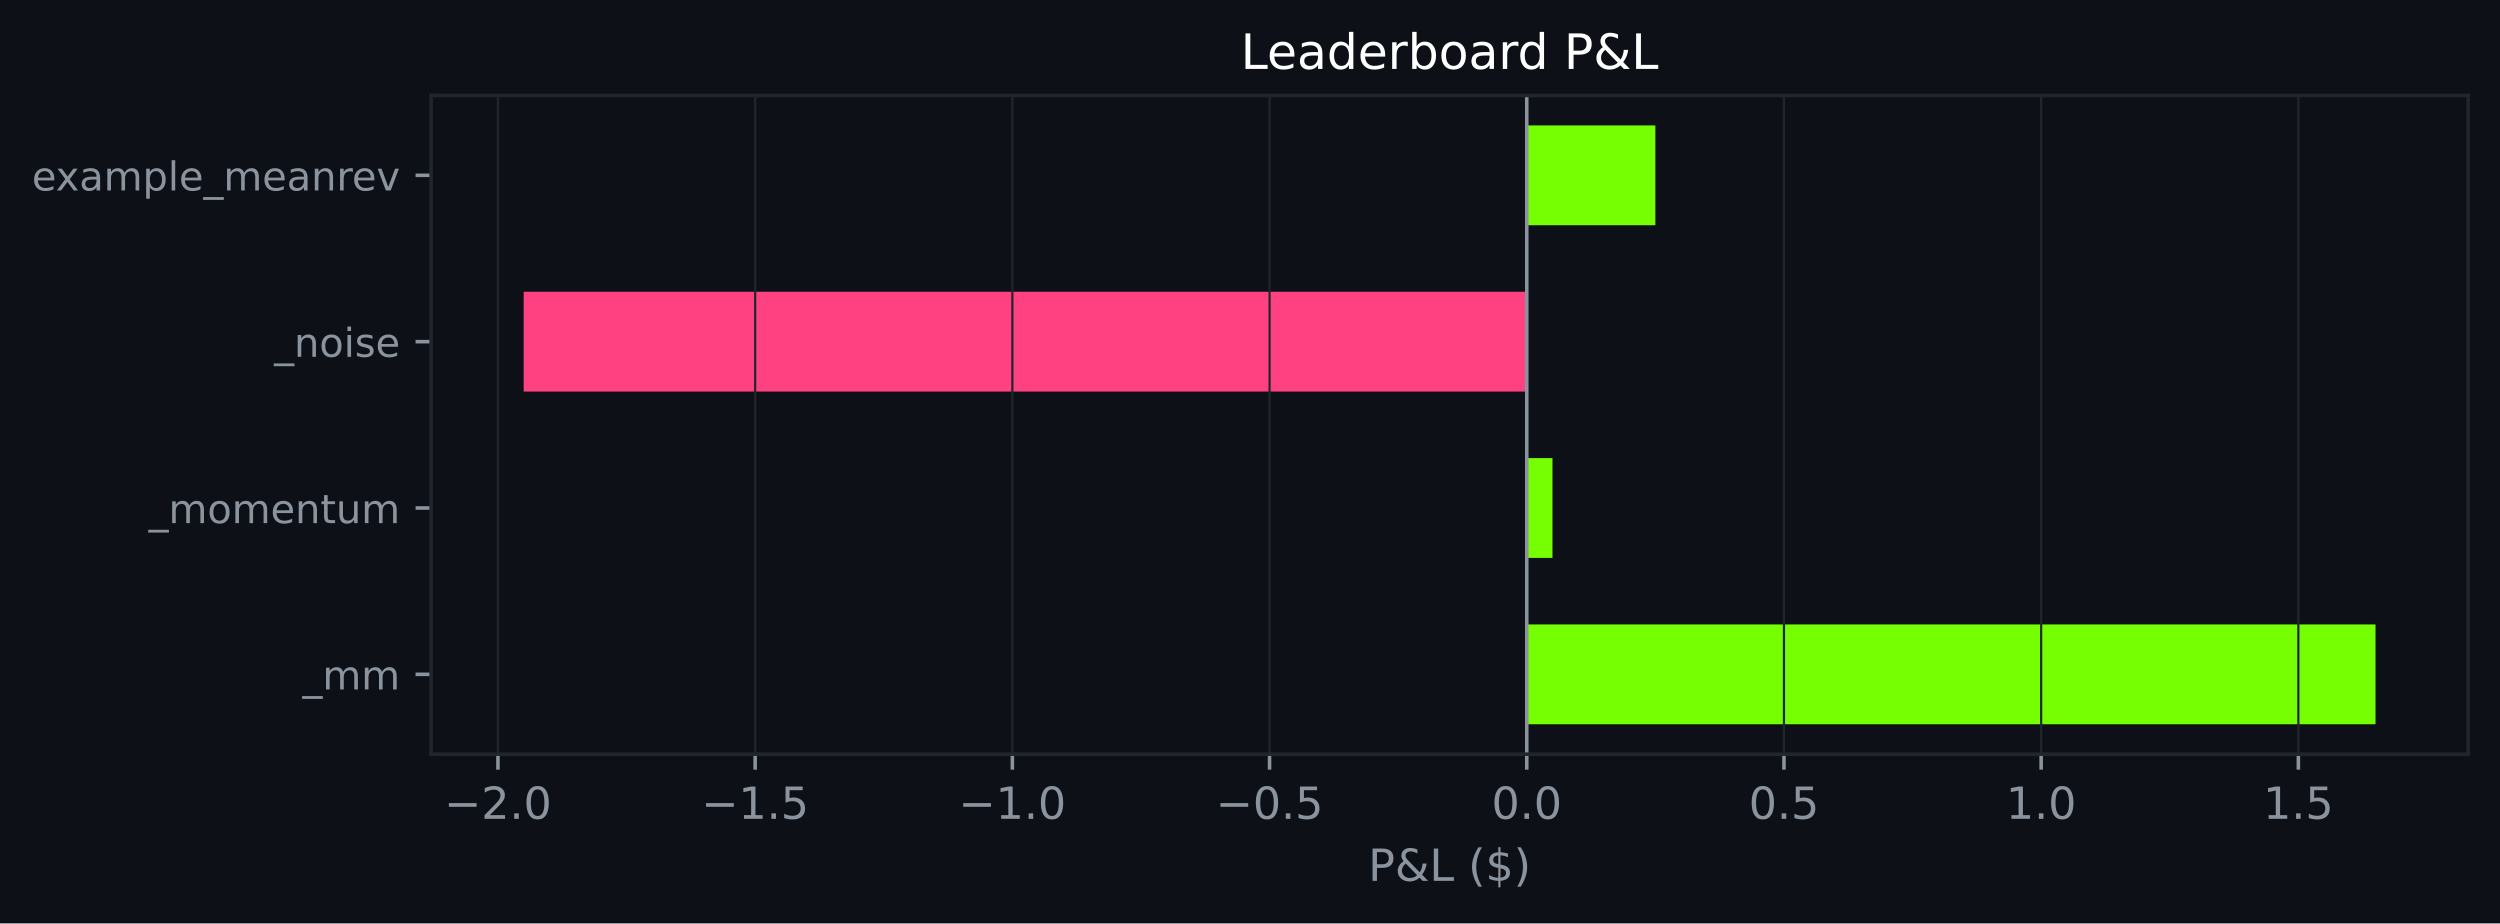
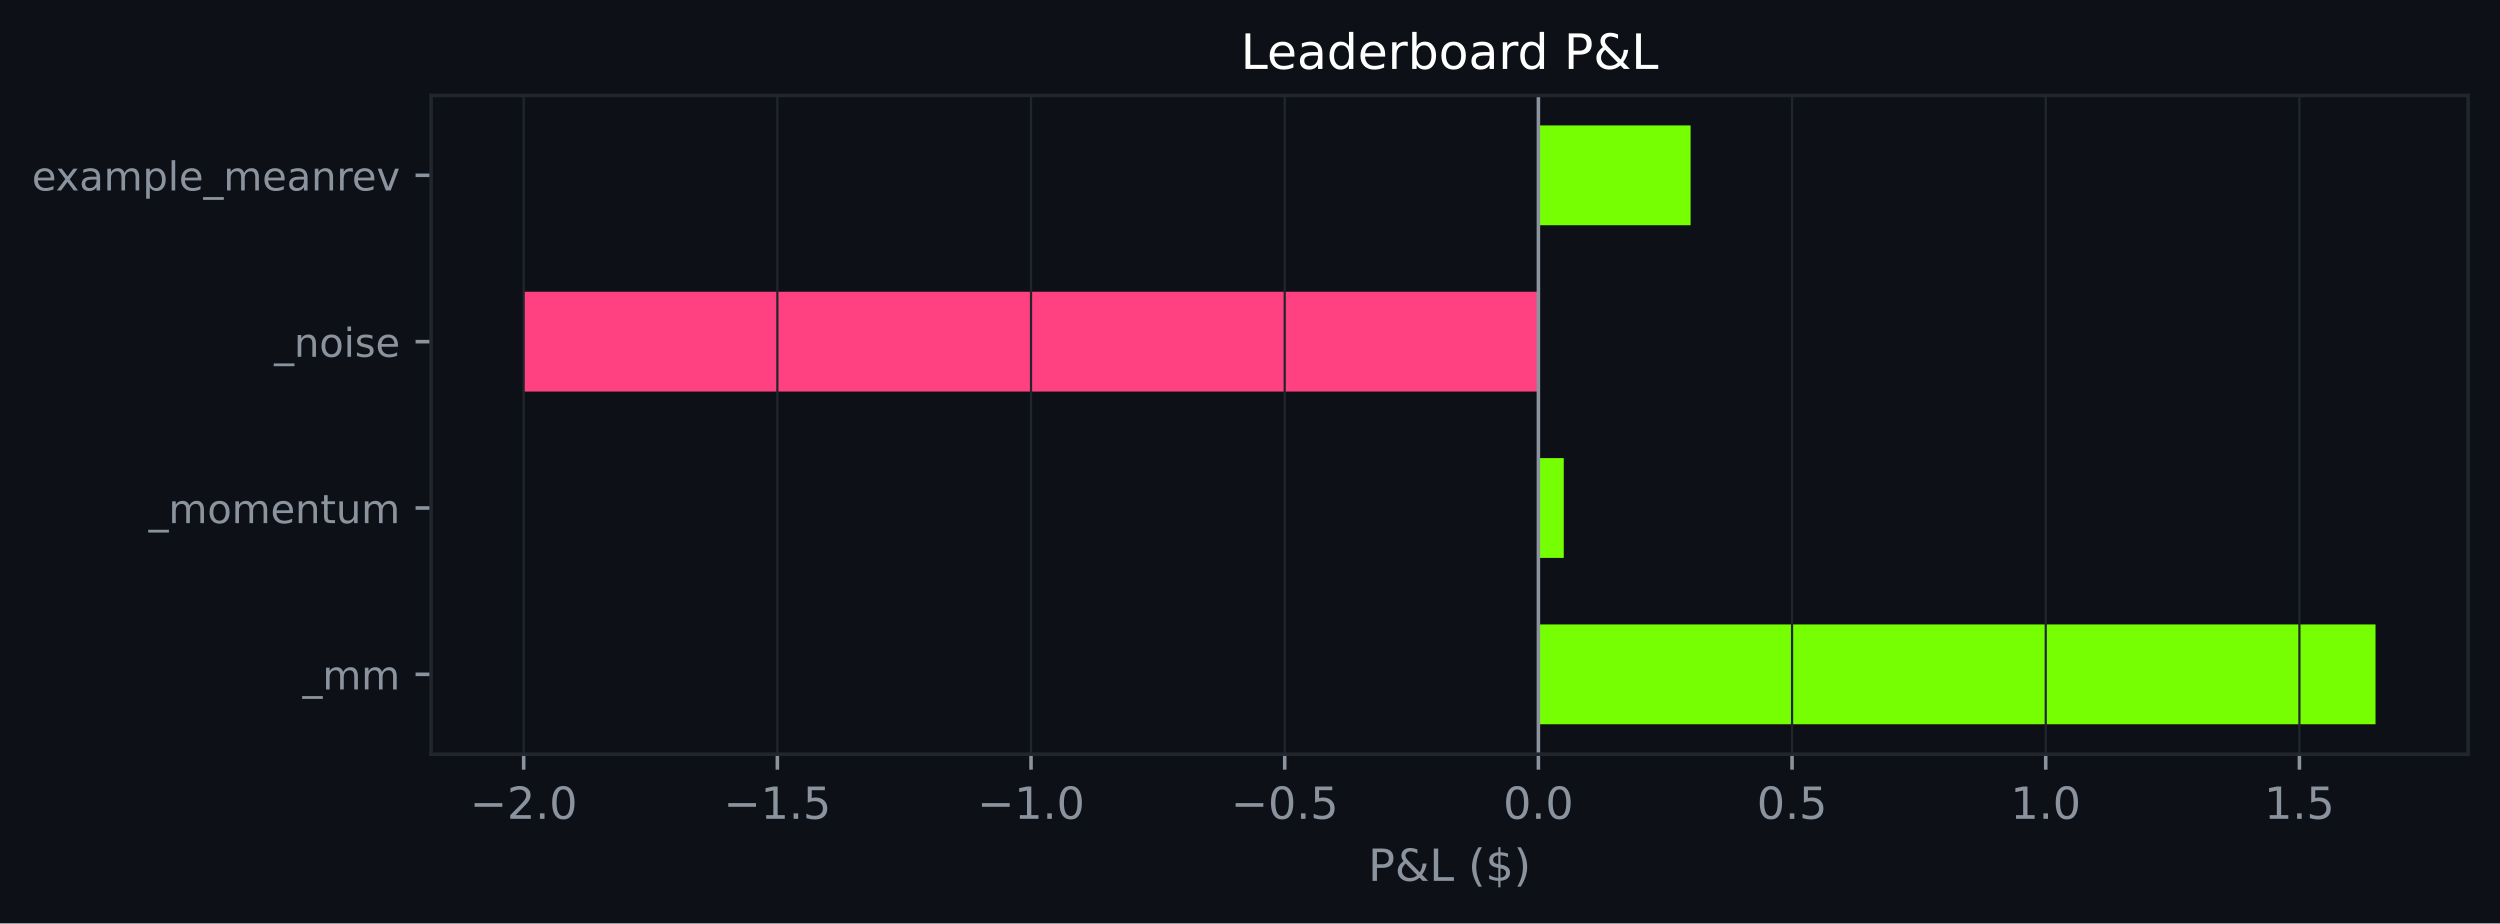
<svg xmlns="http://www.w3.org/2000/svg" xmlns:xlink="http://www.w3.org/1999/xlink" width="564.45pt" height="208.479pt" viewBox="0 0 564.45 208.479" version="1.1">
  <defs>
    <style type="text/css">*{stroke-linejoin: round; stroke-linecap: butt}</style>
  </defs>
  <g id="figure_1">
    <g id="patch_1">
      <path d="M 0 208.479  L 564.45 208.479  L 564.45 0  L 0 0  z " style="fill: #0d1117" />
    </g>
    <g id="axes_1">
      <g id="patch_2">
        <path d="M 97.33 170.279  L 557.25 170.279  L 557.25 21.558  L 97.33 21.558  z " style="fill: #0d1117" />
      </g>
      <g id="patch_3">
-         <path d="M 344.712 163.519  L 536.345 163.519  L 536.345 140.985  L 344.712 140.985  z " clip-path="url(#pa71a0d865e)" style="fill: #76ff03" />
+         <path d="M 347.337 163.519  L 536.345 163.519  L 536.345 140.985  L 347.337 140.985  z " clip-path="url(#pb8c0c7de99)" style="fill: #76ff03" />
      </g>
      <g id="patch_4">
-         <path d="M 344.712 125.963  L 350.519 125.963  L 350.519 103.43  L 344.712 103.43  z " clip-path="url(#pa71a0d865e)" style="fill: #76ff03" />
+         <path d="M 347.337 125.963  L 353.064 125.963  L 353.064 103.43  L 347.337 103.43  z " clip-path="url(#pb8c0c7de99)" style="fill: #76ff03" />
      </g>
      <g id="patch_5">
-         <path d="M 344.712 88.407  L 118.236 88.407  L 118.236 65.874  L 344.712 65.874  z " clip-path="url(#pa71a0d865e)" style="fill: #ff4081" />
+         <path d="M 347.337 88.407  L 118.236 88.407  L 118.236 65.874  L 347.337 65.874  z " clip-path="url(#pb8c0c7de99)" style="fill: #ff4081" />
      </g>
      <g id="patch_6">
-         <path d="M 344.712 50.852  L 373.747 50.852  L 373.747 28.318  L 344.712 28.318  z " clip-path="url(#pa71a0d865e)" style="fill: #76ff03" />
+         <path d="M 347.337 50.852  L 381.702 50.852  L 381.702 28.318  L 347.337 28.318  z " clip-path="url(#pb8c0c7de99)" style="fill: #76ff03" />
      </g>
      <g id="matplotlib.axis_1">
        <g id="xtick_1">
          <g id="line2d_1">
-             <path d="M 112.429 170.279  L 112.429 21.558  " clip-path="url(#pa71a0d865e)" style="fill: none; stroke: #21262d; stroke-width: 0.5; stroke-linecap: square" />
+             <path d="M 118.236 170.279  L 118.236 21.558  " clip-path="url(#pb8c0c7de99)" style="fill: none; stroke: #21262d; stroke-width: 0.5; stroke-linecap: square" />
          </g>
          <g id="line2d_2">
            <defs>
-               <path id="me4d4987c3d" d="M 0 0  L 0 3.5  " style="stroke: #8b949e; stroke-width: 0.8" />
+               <path id="m7a2cfc2091" d="M 0 0  L 0 3.5  " style="stroke: #8b949e; stroke-width: 0.8" />
            </defs>
            <g>
-               <use xlink:href="#me4d4987c3d" x="112.429" y="170.279" style="fill: #8b949e; stroke: #8b949e; stroke-width: 0.8" />
+               <use xlink:href="#m7a2cfc2091" x="118.236" y="170.279" style="fill: #8b949e; stroke: #8b949e; stroke-width: 0.8" />
            </g>
          </g>
          <g id="text_1">
-             <g style="fill: #8b949e" transform="translate(100.2874 184.8762) scale(0.1 -0.1)">
+             <g style="fill: #8b949e" transform="translate(106.0945 184.8762) scale(0.1 -0.1)">
              <defs>
                <path id="DejaVuSans-c9c" d="M 678 2272  L 4684 2272  L 4684 1741  L 678 1741  L 678 2272  z " transform="scale(0.015625)" />
                <path id="DejaVuSans-15" d="M 1228 531  L 3431 531  L 3431 0  L 469 0  L 469 531  Q 828 903 1448 1529  Q 2069 2156 2228 2338  Q 2531 2678 2651 2914  Q 2772 3150 2772 3378  Q 2772 3750 2511 3984  Q 2250 4219 1831 4219  Q 1534 4219 1204 4116  Q 875 4013 500 3803  L 500 4441  Q 881 4594 1212 4672  Q 1544 4750 1819 4750  Q 2544 4750 2975 4387  Q 3406 4025 3406 3419  Q 3406 3131 3298 2873  Q 3191 2616 2906 2266  Q 2828 2175 2409 1742  Q 1991 1309 1228 531  z " transform="scale(0.015625)" />
                <path id="DejaVuSans-11" d="M 684 794  L 1344 794  L 1344 0  L 684 0  L 684 794  z " transform="scale(0.015625)" />
                <path id="DejaVuSans-13" d="M 2034 4250  Q 1547 4250 1301 3770  Q 1056 3291 1056 2328  Q 1056 1369 1301 889  Q 1547 409 2034 409  Q 2525 409 2770 889  Q 3016 1369 3016 2328  Q 3016 3291 2770 3770  Q 2525 4250 2034 4250  z M 2034 4750  Q 2819 4750 3233 4129  Q 3647 3509 3647 2328  Q 3647 1150 3233 529  Q 2819 -91 2034 -91  Q 1250 -91 836 529  Q 422 1150 422 2328  Q 422 3509 836 4129  Q 1250 4750 2034 4750  z " transform="scale(0.015625)" />
              </defs>
              <use xlink:href="#DejaVuSans-c9c" />
              <use xlink:href="#DejaVuSans-15" transform="translate(83.79688 0)" />
              <use xlink:href="#DejaVuSans-11" transform="translate(147.4219 0)" />
              <use xlink:href="#DejaVuSans-13" transform="translate(179.2031 0)" />
            </g>
          </g>
        </g>
        <g id="xtick_2">
          <g id="line2d_3">
-             <path d="M 170.5 170.279  L 170.5 21.558  " clip-path="url(#pa71a0d865e)" style="fill: none; stroke: #21262d; stroke-width: 0.5; stroke-linecap: square" />
+             <path d="M 175.511 170.279  L 175.511 21.558  " clip-path="url(#pb8c0c7de99)" style="fill: none; stroke: #21262d; stroke-width: 0.5; stroke-linecap: square" />
          </g>
          <g id="line2d_4">
            <g>
-               <use xlink:href="#me4d4987c3d" x="170.5" y="170.279" style="fill: #8b949e; stroke: #8b949e; stroke-width: 0.8" />
+               <use xlink:href="#m7a2cfc2091" x="175.511" y="170.279" style="fill: #8b949e; stroke: #8b949e; stroke-width: 0.8" />
            </g>
          </g>
          <g id="text_2">
-             <g style="fill: #8b949e" transform="translate(158.3582 184.8762) scale(0.1 -0.1)">
+             <g style="fill: #8b949e" transform="translate(163.3697 184.8762) scale(0.1 -0.1)">
              <defs>
                <path id="DejaVuSans-14" d="M 794 531  L 1825 531  L 1825 4091  L 703 3866  L 703 4441  L 1819 4666  L 2450 4666  L 2450 531  L 3481 531  L 3481 0  L 794 0  L 794 531  z " transform="scale(0.015625)" />
                <path id="DejaVuSans-18" d="M 691 4666  L 3169 4666  L 3169 4134  L 1269 4134  L 1269 2991  Q 1406 3038 1543 3061  Q 1681 3084 1819 3084  Q 2600 3084 3056 2656  Q 3513 2228 3513 1497  Q 3513 744 3044 326  Q 2575 -91 1722 -91  Q 1428 -91 1123 -41  Q 819 9 494 109  L 494 744  Q 775 591 1075 516  Q 1375 441 1709 441  Q 2250 441 2565 725  Q 2881 1009 2881 1497  Q 2881 1984 2565 2268  Q 2250 2553 1709 2553  Q 1456 2553 1204 2497  Q 953 2441 691 2322  L 691 4666  z " transform="scale(0.015625)" />
              </defs>
              <use xlink:href="#DejaVuSans-c9c" />
              <use xlink:href="#DejaVuSans-14" transform="translate(83.79688 0)" />
              <use xlink:href="#DejaVuSans-11" transform="translate(147.4219 0)" />
              <use xlink:href="#DejaVuSans-18" transform="translate(179.2031 0)" />
            </g>
          </g>
        </g>
        <g id="xtick_3">
          <g id="line2d_5">
-             <path d="M 228.57 170.279  L 228.57 21.558  " clip-path="url(#pa71a0d865e)" style="fill: none; stroke: #21262d; stroke-width: 0.5; stroke-linecap: square" />
+             <path d="M 232.786 170.279  L 232.786 21.558  " clip-path="url(#pb8c0c7de99)" style="fill: none; stroke: #21262d; stroke-width: 0.5; stroke-linecap: square" />
          </g>
          <g id="line2d_6">
            <g>
-               <use xlink:href="#me4d4987c3d" x="228.57" y="170.279" style="fill: #8b949e; stroke: #8b949e; stroke-width: 0.8" />
+               <use xlink:href="#m7a2cfc2091" x="232.786" y="170.279" style="fill: #8b949e; stroke: #8b949e; stroke-width: 0.8" />
            </g>
          </g>
          <g id="text_3">
-             <g style="fill: #8b949e" transform="translate(216.4289 184.8762) scale(0.1 -0.1)">
+             <g style="fill: #8b949e" transform="translate(220.645 184.8762) scale(0.1 -0.1)">
              <use xlink:href="#DejaVuSans-c9c" />
              <use xlink:href="#DejaVuSans-14" transform="translate(83.79688 0)" />
              <use xlink:href="#DejaVuSans-11" transform="translate(147.4219 0)" />
              <use xlink:href="#DejaVuSans-13" transform="translate(179.2031 0)" />
            </g>
          </g>
        </g>
        <g id="xtick_4">
          <g id="line2d_7">
-             <path d="M 286.641 170.279  L 286.641 21.558  " clip-path="url(#pa71a0d865e)" style="fill: none; stroke: #21262d; stroke-width: 0.5; stroke-linecap: square" />
+             <path d="M 290.062 170.279  L 290.062 21.558  " clip-path="url(#pb8c0c7de99)" style="fill: none; stroke: #21262d; stroke-width: 0.5; stroke-linecap: square" />
          </g>
          <g id="line2d_8">
            <g>
-               <use xlink:href="#me4d4987c3d" x="286.641" y="170.279" style="fill: #8b949e; stroke: #8b949e; stroke-width: 0.8" />
+               <use xlink:href="#m7a2cfc2091" x="290.062" y="170.279" style="fill: #8b949e; stroke: #8b949e; stroke-width: 0.8" />
            </g>
          </g>
          <g id="text_4">
-             <g style="fill: #8b949e" transform="translate(274.4996 184.8762) scale(0.1 -0.1)">
+             <g style="fill: #8b949e" transform="translate(277.9202 184.8762) scale(0.1 -0.1)">
              <use xlink:href="#DejaVuSans-c9c" />
              <use xlink:href="#DejaVuSans-13" transform="translate(83.79688 0)" />
              <use xlink:href="#DejaVuSans-11" transform="translate(147.4219 0)" />
              <use xlink:href="#DejaVuSans-18" transform="translate(179.2031 0)" />
            </g>
          </g>
        </g>
        <g id="xtick_5">
          <g id="line2d_9">
-             <path d="M 344.712 170.279  L 344.712 21.558  " clip-path="url(#pa71a0d865e)" style="fill: none; stroke: #21262d; stroke-width: 0.5; stroke-linecap: square" />
+             <path d="M 347.337 170.279  L 347.337 21.558  " clip-path="url(#pb8c0c7de99)" style="fill: none; stroke: #21262d; stroke-width: 0.5; stroke-linecap: square" />
          </g>
          <g id="line2d_10">
            <g>
-               <use xlink:href="#me4d4987c3d" x="344.712" y="170.279" style="fill: #8b949e; stroke: #8b949e; stroke-width: 0.8" />
+               <use xlink:href="#m7a2cfc2091" x="347.337" y="170.279" style="fill: #8b949e; stroke: #8b949e; stroke-width: 0.8" />
            </g>
          </g>
          <g id="text_5">
-             <g style="fill: #8b949e" transform="translate(336.7601 184.8762) scale(0.1 -0.1)">
+             <g style="fill: #8b949e" transform="translate(339.3852 184.8762) scale(0.1 -0.1)">
              <use xlink:href="#DejaVuSans-13" />
              <use xlink:href="#DejaVuSans-11" transform="translate(63.625 0)" />
              <use xlink:href="#DejaVuSans-13" transform="translate(95.40625 0)" />
            </g>
          </g>
        </g>
        <g id="xtick_6">
          <g id="line2d_11">
-             <path d="M 402.782 170.279  L 402.782 21.558  " clip-path="url(#pa71a0d865e)" style="fill: none; stroke: #21262d; stroke-width: 0.5; stroke-linecap: square" />
+             <path d="M 404.612 170.279  L 404.612 21.558  " clip-path="url(#pb8c0c7de99)" style="fill: none; stroke: #21262d; stroke-width: 0.5; stroke-linecap: square" />
          </g>
          <g id="line2d_12">
            <g>
-               <use xlink:href="#me4d4987c3d" x="402.782" y="170.279" style="fill: #8b949e; stroke: #8b949e; stroke-width: 0.8" />
+               <use xlink:href="#m7a2cfc2091" x="404.612" y="170.279" style="fill: #8b949e; stroke: #8b949e; stroke-width: 0.8" />
            </g>
          </g>
          <g id="text_6">
-             <g style="fill: #8b949e" transform="translate(394.8308 184.8762) scale(0.1 -0.1)">
+             <g style="fill: #8b949e" transform="translate(396.6605 184.8762) scale(0.1 -0.1)">
              <use xlink:href="#DejaVuSans-13" />
              <use xlink:href="#DejaVuSans-11" transform="translate(63.625 0)" />
              <use xlink:href="#DejaVuSans-18" transform="translate(95.40625 0)" />
            </g>
          </g>
        </g>
        <g id="xtick_7">
          <g id="line2d_13">
-             <path d="M 460.853 170.279  L 460.853 21.558  " clip-path="url(#pa71a0d865e)" style="fill: none; stroke: #21262d; stroke-width: 0.5; stroke-linecap: square" />
+             <path d="M 461.887 170.279  L 461.887 21.558  " clip-path="url(#pb8c0c7de99)" style="fill: none; stroke: #21262d; stroke-width: 0.5; stroke-linecap: square" />
          </g>
          <g id="line2d_14">
            <g>
-               <use xlink:href="#me4d4987c3d" x="460.853" y="170.279" style="fill: #8b949e; stroke: #8b949e; stroke-width: 0.8" />
+               <use xlink:href="#m7a2cfc2091" x="461.887" y="170.279" style="fill: #8b949e; stroke: #8b949e; stroke-width: 0.8" />
            </g>
          </g>
          <g id="text_7">
-             <g style="fill: #8b949e" transform="translate(452.9015 184.8762) scale(0.1 -0.1)">
+             <g style="fill: #8b949e" transform="translate(453.9357 184.8762) scale(0.1 -0.1)">
              <use xlink:href="#DejaVuSans-14" />
              <use xlink:href="#DejaVuSans-11" transform="translate(63.625 0)" />
              <use xlink:href="#DejaVuSans-13" transform="translate(95.40625 0)" />
            </g>
          </g>
        </g>
        <g id="xtick_8">
          <g id="line2d_15">
-             <path d="M 518.924 170.279  L 518.924 21.558  " clip-path="url(#pa71a0d865e)" style="fill: none; stroke: #21262d; stroke-width: 0.5; stroke-linecap: square" />
+             <path d="M 519.162 170.279  L 519.162 21.558  " clip-path="url(#pb8c0c7de99)" style="fill: none; stroke: #21262d; stroke-width: 0.5; stroke-linecap: square" />
          </g>
          <g id="line2d_16">
            <g>
-               <use xlink:href="#me4d4987c3d" x="518.924" y="170.279" style="fill: #8b949e; stroke: #8b949e; stroke-width: 0.8" />
+               <use xlink:href="#m7a2cfc2091" x="519.162" y="170.279" style="fill: #8b949e; stroke: #8b949e; stroke-width: 0.8" />
            </g>
          </g>
          <g id="text_8">
-             <g style="fill: #8b949e" transform="translate(510.9722 184.8762) scale(0.1 -0.1)">
+             <g style="fill: #8b949e" transform="translate(511.2109 184.8762) scale(0.1 -0.1)">
              <use xlink:href="#DejaVuSans-14" />
              <use xlink:href="#DejaVuSans-11" transform="translate(63.625 0)" />
              <use xlink:href="#DejaVuSans-18" transform="translate(95.40625 0)" />
            </g>
          </g>
        </g>
        <g id="text_9">
          <g style="fill: #8b949e" transform="translate(308.9186 198.877) scale(0.1 -0.1)">
            <defs>
              <path id="DejaVuSans-33" d="M 1259 4147  L 1259 2394  L 2053 2394  Q 2494 2394 2734 2622  Q 2975 2850 2975 3272  Q 2975 3691 2734 3919  Q 2494 4147 2053 4147  L 1259 4147  z M 628 4666  L 2053 4666  Q 2838 4666 3239 4311  Q 3641 3956 3641 3272  Q 3641 2581 3239 2228  Q 2838 1875 2053 1875  L 1259 1875  L 1259 0  L 628 0  L 628 4666  z " transform="scale(0.015625)" />
              <path id="DejaVuSans-9" d="M 1556 2509  Q 1272 2256 1139 2004  Q 1006 1753 1006 1478  Q 1006 1022 1337 719  Q 1669 416 2169 416  Q 2466 416 2725 514  Q 2984 613 3213 813  L 1556 2509  z M 1997 2859  L 3584 1234  Q 3769 1513 3872 1830  Q 3975 2147 3994 2503  L 4575 2503  Q 4538 2091 4375 1687  Q 4213 1284 3922 891  L 4794 0  L 4006 0  L 3559 459  Q 3234 181 2878 45  Q 2522 -91 2113 -91  Q 1359 -91 881 339  Q 403 769 403 1441  Q 403 1841 612 2192  Q 822 2544 1241 2853  Q 1091 3050 1012 3245  Q 934 3441 934 3628  Q 934 4134 1281 4442  Q 1628 4750 2203 4750  Q 2463 4750 2720 4694  Q 2978 4638 3244 4525  L 3244 3956  Q 2972 4103 2725 4179  Q 2478 4256 2266 4256  Q 1938 4256 1733 4082  Q 1528 3909 1528 3634  Q 1528 3475 1620 3314  Q 1713 3153 1997 2859  z " transform="scale(0.015625)" />
              <path id="DejaVuSans-2f" d="M 628 4666  L 1259 4666  L 1259 531  L 3531 531  L 3531 0  L 628 0  L 628 4666  z " transform="scale(0.015625)" />
              <path id="DejaVuSans-3" transform="scale(0.015625)" />
              <path id="DejaVuSans-b" d="M 1984 4856  Q 1566 4138 1362 3434  Q 1159 2731 1159 2009  Q 1159 1288 1364 580  Q 1569 -128 1984 -844  L 1484 -844  Q 1016 -109 783 600  Q 550 1309 550 2009  Q 550 2706 781 3412  Q 1013 4119 1484 4856  L 1984 4856  z " transform="scale(0.015625)" />
              <path id="DejaVuSans-7" d="M 2163 -941  L 1850 -941  L 1847 0  Q 1519 6 1191 76  Q 863 147 531 288  L 531 850  Q 850 650 1176 548  Q 1503 447 1850 444  L 1850 1869  Q 1159 1981 845 2250  Q 531 2519 531 2988  Q 531 3497 872 3790  Q 1213 4084 1850 4128  L 1850 4863  L 2163 4863  L 2163 4138  Q 2453 4125 2725 4076  Q 2997 4028 3256 3944  L 3256 3397  Q 2997 3528 2723 3600  Q 2450 3672 2163 3684  L 2163 2350  Q 2872 2241 3206 1959  Q 3541 1678 3541 1191  Q 3541 663 3186 358  Q 2831 53 2163 6  L 2163 -941  z M 1850 2406  L 1850 3688  Q 1488 3647 1297 3481  Q 1106 3316 1106 3041  Q 1106 2772 1282 2622  Q 1459 2472 1850 2406  z M 2163 1806  L 2163 453  Q 2559 506 2761 678  Q 2963 850 2963 1131  Q 2963 1406 2770 1568  Q 2578 1731 2163 1806  z " transform="scale(0.015625)" />
              <path id="DejaVuSans-c" d="M 513 4856  L 1013 4856  Q 1481 4119 1714 3412  Q 1947 2706 1947 2009  Q 1947 1309 1714 600  Q 1481 -109 1013 -844  L 513 -844  Q 928 -128 1133 580  Q 1338 1288 1338 2009  Q 1338 2731 1133 3434  Q 928 4138 513 4856  z " transform="scale(0.015625)" />
            </defs>
            <use xlink:href="#DejaVuSans-33" />
            <use xlink:href="#DejaVuSans-9" transform="translate(60.29688 0)" />
            <use xlink:href="#DejaVuSans-2f" transform="translate(138.2812 0)" />
            <use xlink:href="#DejaVuSans-3" transform="translate(194 0)" />
            <use xlink:href="#DejaVuSans-b" transform="translate(225.7812 0)" />
            <use xlink:href="#DejaVuSans-7" transform="translate(264.7969 0)" />
            <use xlink:href="#DejaVuSans-c" transform="translate(328.4219 0)" />
          </g>
        </g>
      </g>
      <g id="matplotlib.axis_2">
        <g id="ytick_1">
          <g id="line2d_17">
            <defs>
-               <path id="m6a0fb486c8" d="M 0 0  L -3.5 0  " style="stroke: #8b949e; stroke-width: 0.8" />
+               <path id="mcb3069d85a" d="M 0 0  L -3.5 0  " style="stroke: #8b949e; stroke-width: 0.8" />
            </defs>
            <g>
-               <use xlink:href="#m6a0fb486c8" x="97.33" y="152.252" style="fill: #8b949e; stroke: #8b949e; stroke-width: 0.8" />
+               <use xlink:href="#mcb3069d85a" x="97.33" y="152.252" style="fill: #8b949e; stroke: #8b949e; stroke-width: 0.8" />
            </g>
          </g>
          <g id="text_10">
            <g style="fill: #8b949e" transform="translate(68.29734 155.6708) scale(0.09 -0.09)">
              <defs>
                <path id="DejaVuSans-42" d="M 3263 -1063  L 3263 -1509  L -63 -1509  L -63 -1063  L 3263 -1063  z " transform="scale(0.015625)" />
                <path id="DejaVuSans-50" d="M 3328 2828  Q 3544 3216 3844 3400  Q 4144 3584 4550 3584  Q 5097 3584 5394 3201  Q 5691 2819 5691 2113  L 5691 0  L 5113 0  L 5113 2094  Q 5113 2597 4934 2840  Q 4756 3084 4391 3084  Q 3944 3084 3684 2787  Q 3425 2491 3425 1978  L 3425 0  L 2847 0  L 2847 2094  Q 2847 2600 2669 2842  Q 2491 3084 2119 3084  Q 1678 3084 1418 2786  Q 1159 2488 1159 1978  L 1159 0  L 581 0  L 581 3500  L 1159 3500  L 1159 2956  Q 1356 3278 1631 3431  Q 1906 3584 2284 3584  Q 2666 3584 2933 3390  Q 3200 3197 3328 2828  z " transform="scale(0.015625)" />
              </defs>
              <use xlink:href="#DejaVuSans-42" />
              <use xlink:href="#DejaVuSans-50" transform="translate(50 0)" />
              <use xlink:href="#DejaVuSans-50" transform="translate(147.4062 0)" />
            </g>
          </g>
        </g>
        <g id="ytick_2">
          <g id="line2d_18">
            <g>
-               <use xlink:href="#m6a0fb486c8" x="97.33" y="114.696" style="fill: #8b949e; stroke: #8b949e; stroke-width: 0.8" />
+               <use xlink:href="#mcb3069d85a" x="97.33" y="114.696" style="fill: #8b949e; stroke: #8b949e; stroke-width: 0.8" />
            </g>
          </g>
          <g id="text_11">
            <g style="fill: #8b949e" transform="translate(33.55031 118.1152) scale(0.09 -0.09)">
              <defs>
                <path id="DejaVuSans-52" d="M 1959 3097  Q 1497 3097 1228 2736  Q 959 2375 959 1747  Q 959 1119 1226 758  Q 1494 397 1959 397  Q 2419 397 2687 759  Q 2956 1122 2956 1747  Q 2956 2369 2687 2733  Q 2419 3097 1959 3097  z M 1959 3584  Q 2709 3584 3137 3096  Q 3566 2609 3566 1747  Q 3566 888 3137 398  Q 2709 -91 1959 -91  Q 1206 -91 779 398  Q 353 888 353 1747  Q 353 2609 779 3096  Q 1206 3584 1959 3584  z " transform="scale(0.015625)" />
                <path id="DejaVuSans-48" d="M 3597 1894  L 3597 1613  L 953 1613  Q 991 1019 1311 708  Q 1631 397 2203 397  Q 2534 397 2845 478  Q 3156 559 3463 722  L 3463 178  Q 3153 47 2828 -22  Q 2503 -91 2169 -91  Q 1331 -91 842 396  Q 353 884 353 1716  Q 353 2575 817 3079  Q 1281 3584 2069 3584  Q 2775 3584 3186 3129  Q 3597 2675 3597 1894  z M 3022 2063  Q 3016 2534 2758 2815  Q 2500 3097 2075 3097  Q 1594 3097 1305 2825  Q 1016 2553 972 2059  L 3022 2063  z " transform="scale(0.015625)" />
                <path id="DejaVuSans-51" d="M 3513 2113  L 3513 0  L 2938 0  L 2938 2094  Q 2938 2591 2744 2837  Q 2550 3084 2163 3084  Q 1697 3084 1428 2787  Q 1159 2491 1159 1978  L 1159 0  L 581 0  L 581 3500  L 1159 3500  L 1159 2956  Q 1366 3272 1645 3428  Q 1925 3584 2291 3584  Q 2894 3584 3203 3211  Q 3513 2838 3513 2113  z " transform="scale(0.015625)" />
                <path id="DejaVuSans-57" d="M 1172 4494  L 1172 3500  L 2356 3500  L 2356 3053  L 1172 3053  L 1172 1153  Q 1172 725 1289 603  Q 1406 481 1766 481  L 2356 481  L 2356 0  L 1766 0  Q 1100 0 847 248  Q 594 497 594 1153  L 594 3053  L 172 3053  L 172 3500  L 594 3500  L 594 4494  L 1172 4494  z " transform="scale(0.015625)" />
                <path id="DejaVuSans-58" d="M 544 1381  L 544 3500  L 1119 3500  L 1119 1403  Q 1119 906 1312 657  Q 1506 409 1894 409  Q 2359 409 2629 706  Q 2900 1003 2900 1516  L 2900 3500  L 3475 3500  L 3475 0  L 2900 0  L 2900 538  Q 2691 219 2414 64  Q 2138 -91 1772 -91  Q 1169 -91 856 284  Q 544 659 544 1381  z M 1991 3584  L 1991 3584  z " transform="scale(0.015625)" />
              </defs>
              <use xlink:href="#DejaVuSans-42" />
              <use xlink:href="#DejaVuSans-50" transform="translate(50 0)" />
              <use xlink:href="#DejaVuSans-52" transform="translate(147.4062 0)" />
              <use xlink:href="#DejaVuSans-50" transform="translate(208.5938 0)" />
              <use xlink:href="#DejaVuSans-48" transform="translate(306 0)" />
              <use xlink:href="#DejaVuSans-51" transform="translate(367.5312 0)" />
              <use xlink:href="#DejaVuSans-57" transform="translate(430.9062 0)" />
              <use xlink:href="#DejaVuSans-58" transform="translate(470.1094 0)" />
              <use xlink:href="#DejaVuSans-50" transform="translate(533.4844 0)" />
            </g>
          </g>
        </g>
        <g id="ytick_3">
          <g id="line2d_19">
            <g>
-               <use xlink:href="#m6a0fb486c8" x="97.33" y="77.141" style="fill: #8b949e; stroke: #8b949e; stroke-width: 0.8" />
+               <use xlink:href="#mcb3069d85a" x="97.33" y="77.141" style="fill: #8b949e; stroke: #8b949e; stroke-width: 0.8" />
            </g>
          </g>
          <g id="text_12">
            <g style="fill: #8b949e" transform="translate(61.89328 80.55989) scale(0.09 -0.09)">
              <defs>
                <path id="DejaVuSans-4c" d="M 603 3500  L 1178 3500  L 1178 0  L 603 0  L 603 3500  z M 603 4863  L 1178 4863  L 1178 4134  L 603 4134  L 603 4863  z " transform="scale(0.015625)" />
                <path id="DejaVuSans-56" d="M 2834 3397  L 2834 2853  Q 2591 2978 2328 3040  Q 2066 3103 1784 3103  Q 1356 3103 1142 2972  Q 928 2841 928 2578  Q 928 2378 1081 2264  Q 1234 2150 1697 2047  L 1894 2003  Q 2506 1872 2764 1633  Q 3022 1394 3022 966  Q 3022 478 2636 193  Q 2250 -91 1575 -91  Q 1294 -91 989 -36  Q 684 19 347 128  L 347 722  Q 666 556 975 473  Q 1284 391 1588 391  Q 1994 391 2212 530  Q 2431 669 2431 922  Q 2431 1156 2273 1281  Q 2116 1406 1581 1522  L 1381 1569  Q 847 1681 609 1914  Q 372 2147 372 2553  Q 372 3047 722 3315  Q 1072 3584 1716 3584  Q 2034 3584 2315 3537  Q 2597 3491 2834 3397  z " transform="scale(0.015625)" />
              </defs>
              <use xlink:href="#DejaVuSans-42" />
              <use xlink:href="#DejaVuSans-51" transform="translate(50 0)" />
              <use xlink:href="#DejaVuSans-52" transform="translate(113.375 0)" />
              <use xlink:href="#DejaVuSans-4c" transform="translate(174.5625 0)" />
              <use xlink:href="#DejaVuSans-56" transform="translate(202.3438 0)" />
              <use xlink:href="#DejaVuSans-48" transform="translate(254.4375 0)" />
            </g>
          </g>
        </g>
        <g id="ytick_4">
          <g id="line2d_20">
            <g>
-               <use xlink:href="#m6a0fb486c8" x="97.33" y="39.585" style="fill: #8b949e; stroke: #8b949e; stroke-width: 0.8" />
+               <use xlink:href="#mcb3069d85a" x="97.33" y="39.585" style="fill: #8b949e; stroke: #8b949e; stroke-width: 0.8" />
            </g>
          </g>
          <g id="text_13">
            <g style="fill: #8b949e" transform="translate(7.2 43.00427) scale(0.09 -0.09)">
              <defs>
                <path id="DejaVuSans-5b" d="M 3513 3500  L 2247 1797  L 3578 0  L 2900 0  L 1881 1375  L 863 0  L 184 0  L 1544 1831  L 300 3500  L 978 3500  L 1906 2253  L 2834 3500  L 3513 3500  z " transform="scale(0.015625)" />
                <path id="DejaVuSans-44" d="M 2194 1759  Q 1497 1759 1228 1600  Q 959 1441 959 1056  Q 959 750 1161 570  Q 1363 391 1709 391  Q 2188 391 2477 730  Q 2766 1069 2766 1631  L 2766 1759  L 2194 1759  z M 3341 1997  L 3341 0  L 2766 0  L 2766 531  Q 2569 213 2275 61  Q 1981 -91 1556 -91  Q 1019 -91 701 211  Q 384 513 384 1019  Q 384 1609 779 1909  Q 1175 2209 1959 2209  L 2766 2209  L 2766 2266  Q 2766 2663 2505 2880  Q 2244 3097 1772 3097  Q 1472 3097 1187 3025  Q 903 2953 641 2809  L 641 3341  Q 956 3463 1253 3523  Q 1550 3584 1831 3584  Q 2591 3584 2966 3190  Q 3341 2797 3341 1997  z " transform="scale(0.015625)" />
                <path id="DejaVuSans-53" d="M 1159 525  L 1159 -1331  L 581 -1331  L 581 3500  L 1159 3500  L 1159 2969  Q 1341 3281 1617 3432  Q 1894 3584 2278 3584  Q 2916 3584 3314 3078  Q 3713 2572 3713 1747  Q 3713 922 3314 415  Q 2916 -91 2278 -91  Q 1894 -91 1617 61  Q 1341 213 1159 525  z M 3116 1747  Q 3116 2381 2855 2742  Q 2594 3103 2138 3103  Q 1681 3103 1420 2742  Q 1159 2381 1159 1747  Q 1159 1113 1420 752  Q 1681 391 2138 391  Q 2594 391 2855 752  Q 3116 1113 3116 1747  z " transform="scale(0.015625)" />
                <path id="DejaVuSans-4f" d="M 603 4863  L 1178 4863  L 1178 0  L 603 0  L 603 4863  z " transform="scale(0.015625)" />
                <path id="DejaVuSans-55" d="M 2631 2963  Q 2534 3019 2420 3045  Q 2306 3072 2169 3072  Q 1681 3072 1420 2755  Q 1159 2438 1159 1844  L 1159 0  L 581 0  L 581 3500  L 1159 3500  L 1159 2956  Q 1341 3275 1631 3429  Q 1922 3584 2338 3584  Q 2397 3584 2469 3576  Q 2541 3569 2628 3553  L 2631 2963  z " transform="scale(0.015625)" />
                <path id="DejaVuSans-59" d="M 191 3500  L 800 3500  L 1894 563  L 2988 3500  L 3597 3500  L 2284 0  L 1503 0  L 191 3500  z " transform="scale(0.015625)" />
              </defs>
              <use xlink:href="#DejaVuSans-48" />
              <use xlink:href="#DejaVuSans-5b" transform="translate(59.78125 0)" />
              <use xlink:href="#DejaVuSans-44" transform="translate(118.9688 0)" />
              <use xlink:href="#DejaVuSans-50" transform="translate(180.25 0)" />
              <use xlink:href="#DejaVuSans-53" transform="translate(277.6562 0)" />
              <use xlink:href="#DejaVuSans-4f" transform="translate(341.1406 0)" />
              <use xlink:href="#DejaVuSans-48" transform="translate(368.9219 0)" />
              <use xlink:href="#DejaVuSans-42" transform="translate(430.4531 0)" />
              <use xlink:href="#DejaVuSans-50" transform="translate(480.4531 0)" />
              <use xlink:href="#DejaVuSans-48" transform="translate(577.8594 0)" />
              <use xlink:href="#DejaVuSans-44" transform="translate(639.3906 0)" />
              <use xlink:href="#DejaVuSans-51" transform="translate(700.6719 0)" />
              <use xlink:href="#DejaVuSans-55" transform="translate(764.0469 0)" />
              <use xlink:href="#DejaVuSans-48" transform="translate(802.9531 0)" />
              <use xlink:href="#DejaVuSans-59" transform="translate(864.4844 0)" />
            </g>
          </g>
        </g>
      </g>
      <g id="line2d_21">
-         <path d="M 344.712 170.279  L 344.712 21.558  " clip-path="url(#pa71a0d865e)" style="fill: none; stroke: #8b949e; stroke-width: 0.8; stroke-linecap: square" />
+         <path d="M 347.337 170.279  L 347.337 21.558  " clip-path="url(#pb8c0c7de99)" style="fill: none; stroke: #8b949e; stroke-width: 0.8; stroke-linecap: square" />
      </g>
      <g id="patch_7">
        <path d="M 97.33 170.279  L 97.33 21.558  " style="fill: none; stroke: #21262d; stroke-width: 0.8; stroke-linejoin: miter; stroke-linecap: square" />
      </g>
      <g id="patch_8">
        <path d="M 557.25 170.279  L 557.25 21.558  " style="fill: none; stroke: #21262d; stroke-width: 0.8; stroke-linejoin: miter; stroke-linecap: square" />
      </g>
      <g id="patch_9">
        <path d="M 97.33 170.279  L 557.25 170.279  " style="fill: none; stroke: #21262d; stroke-width: 0.8; stroke-linejoin: miter; stroke-linecap: square" />
      </g>
      <g id="patch_10">
        <path d="M 97.33 21.558  L 557.25 21.558  " style="fill: none; stroke: #21262d; stroke-width: 0.8; stroke-linejoin: miter; stroke-linecap: square" />
      </g>
      <g id="text_14">
        <g style="fill: #ffffff" transform="translate(280.1288 15.55828) scale(0.11 -0.11)">
          <defs>
            <path id="DejaVuSans-47" d="M 2906 2969  L 2906 4863  L 3481 4863  L 3481 0  L 2906 0  L 2906 525  Q 2725 213 2448 61  Q 2172 -91 1784 -91  Q 1150 -91 751 415  Q 353 922 353 1747  Q 353 2572 751 3078  Q 1150 3584 1784 3584  Q 2172 3584 2448 3432  Q 2725 3281 2906 2969  z M 947 1747  Q 947 1113 1208 752  Q 1469 391 1925 391  Q 2381 391 2643 752  Q 2906 1113 2906 1747  Q 2906 2381 2643 2742  Q 2381 3103 1925 3103  Q 1469 3103 1208 2742  Q 947 2381 947 1747  z " transform="scale(0.015625)" />
            <path id="DejaVuSans-45" d="M 3116 1747  Q 3116 2381 2855 2742  Q 2594 3103 2138 3103  Q 1681 3103 1420 2742  Q 1159 2381 1159 1747  Q 1159 1113 1420 752  Q 1681 391 2138 391  Q 2594 391 2855 752  Q 3116 1113 3116 1747  z M 1159 2969  Q 1341 3281 1617 3432  Q 1894 3584 2278 3584  Q 2916 3584 3314 3078  Q 3713 2572 3713 1747  Q 3713 922 3314 415  Q 2916 -91 2278 -91  Q 1894 -91 1617 61  Q 1341 213 1159 525  L 1159 0  L 581 0  L 581 4863  L 1159 4863  L 1159 2969  z " transform="scale(0.015625)" />
          </defs>
          <use xlink:href="#DejaVuSans-2f" />
          <use xlink:href="#DejaVuSans-48" transform="translate(53.96875 0)" />
          <use xlink:href="#DejaVuSans-44" transform="translate(115.5 0)" />
          <use xlink:href="#DejaVuSans-47" transform="translate(176.7812 0)" />
          <use xlink:href="#DejaVuSans-48" transform="translate(240.2656 0)" />
          <use xlink:href="#DejaVuSans-55" transform="translate(301.7969 0)" />
          <use xlink:href="#DejaVuSans-45" transform="translate(342.9062 0)" />
          <use xlink:href="#DejaVuSans-52" transform="translate(406.3906 0)" />
          <use xlink:href="#DejaVuSans-44" transform="translate(467.5781 0)" />
          <use xlink:href="#DejaVuSans-55" transform="translate(528.8594 0)" />
          <use xlink:href="#DejaVuSans-47" transform="translate(568.2188 0)" />
          <use xlink:href="#DejaVuSans-3" transform="translate(631.7031 0)" />
          <use xlink:href="#DejaVuSans-33" transform="translate(663.4844 0)" />
          <use xlink:href="#DejaVuSans-9" transform="translate(723.7812 0)" />
          <use xlink:href="#DejaVuSans-2f" transform="translate(801.7656 0)" />
        </g>
      </g>
    </g>
  </g>
  <defs>
-     <clipPath id="pa71a0d865e">
+     <clipPath id="pb8c0c7de99">
      <rect x="97.33" y="21.558" width="459.92" height="148.72" />
    </clipPath>
  </defs>
</svg>
